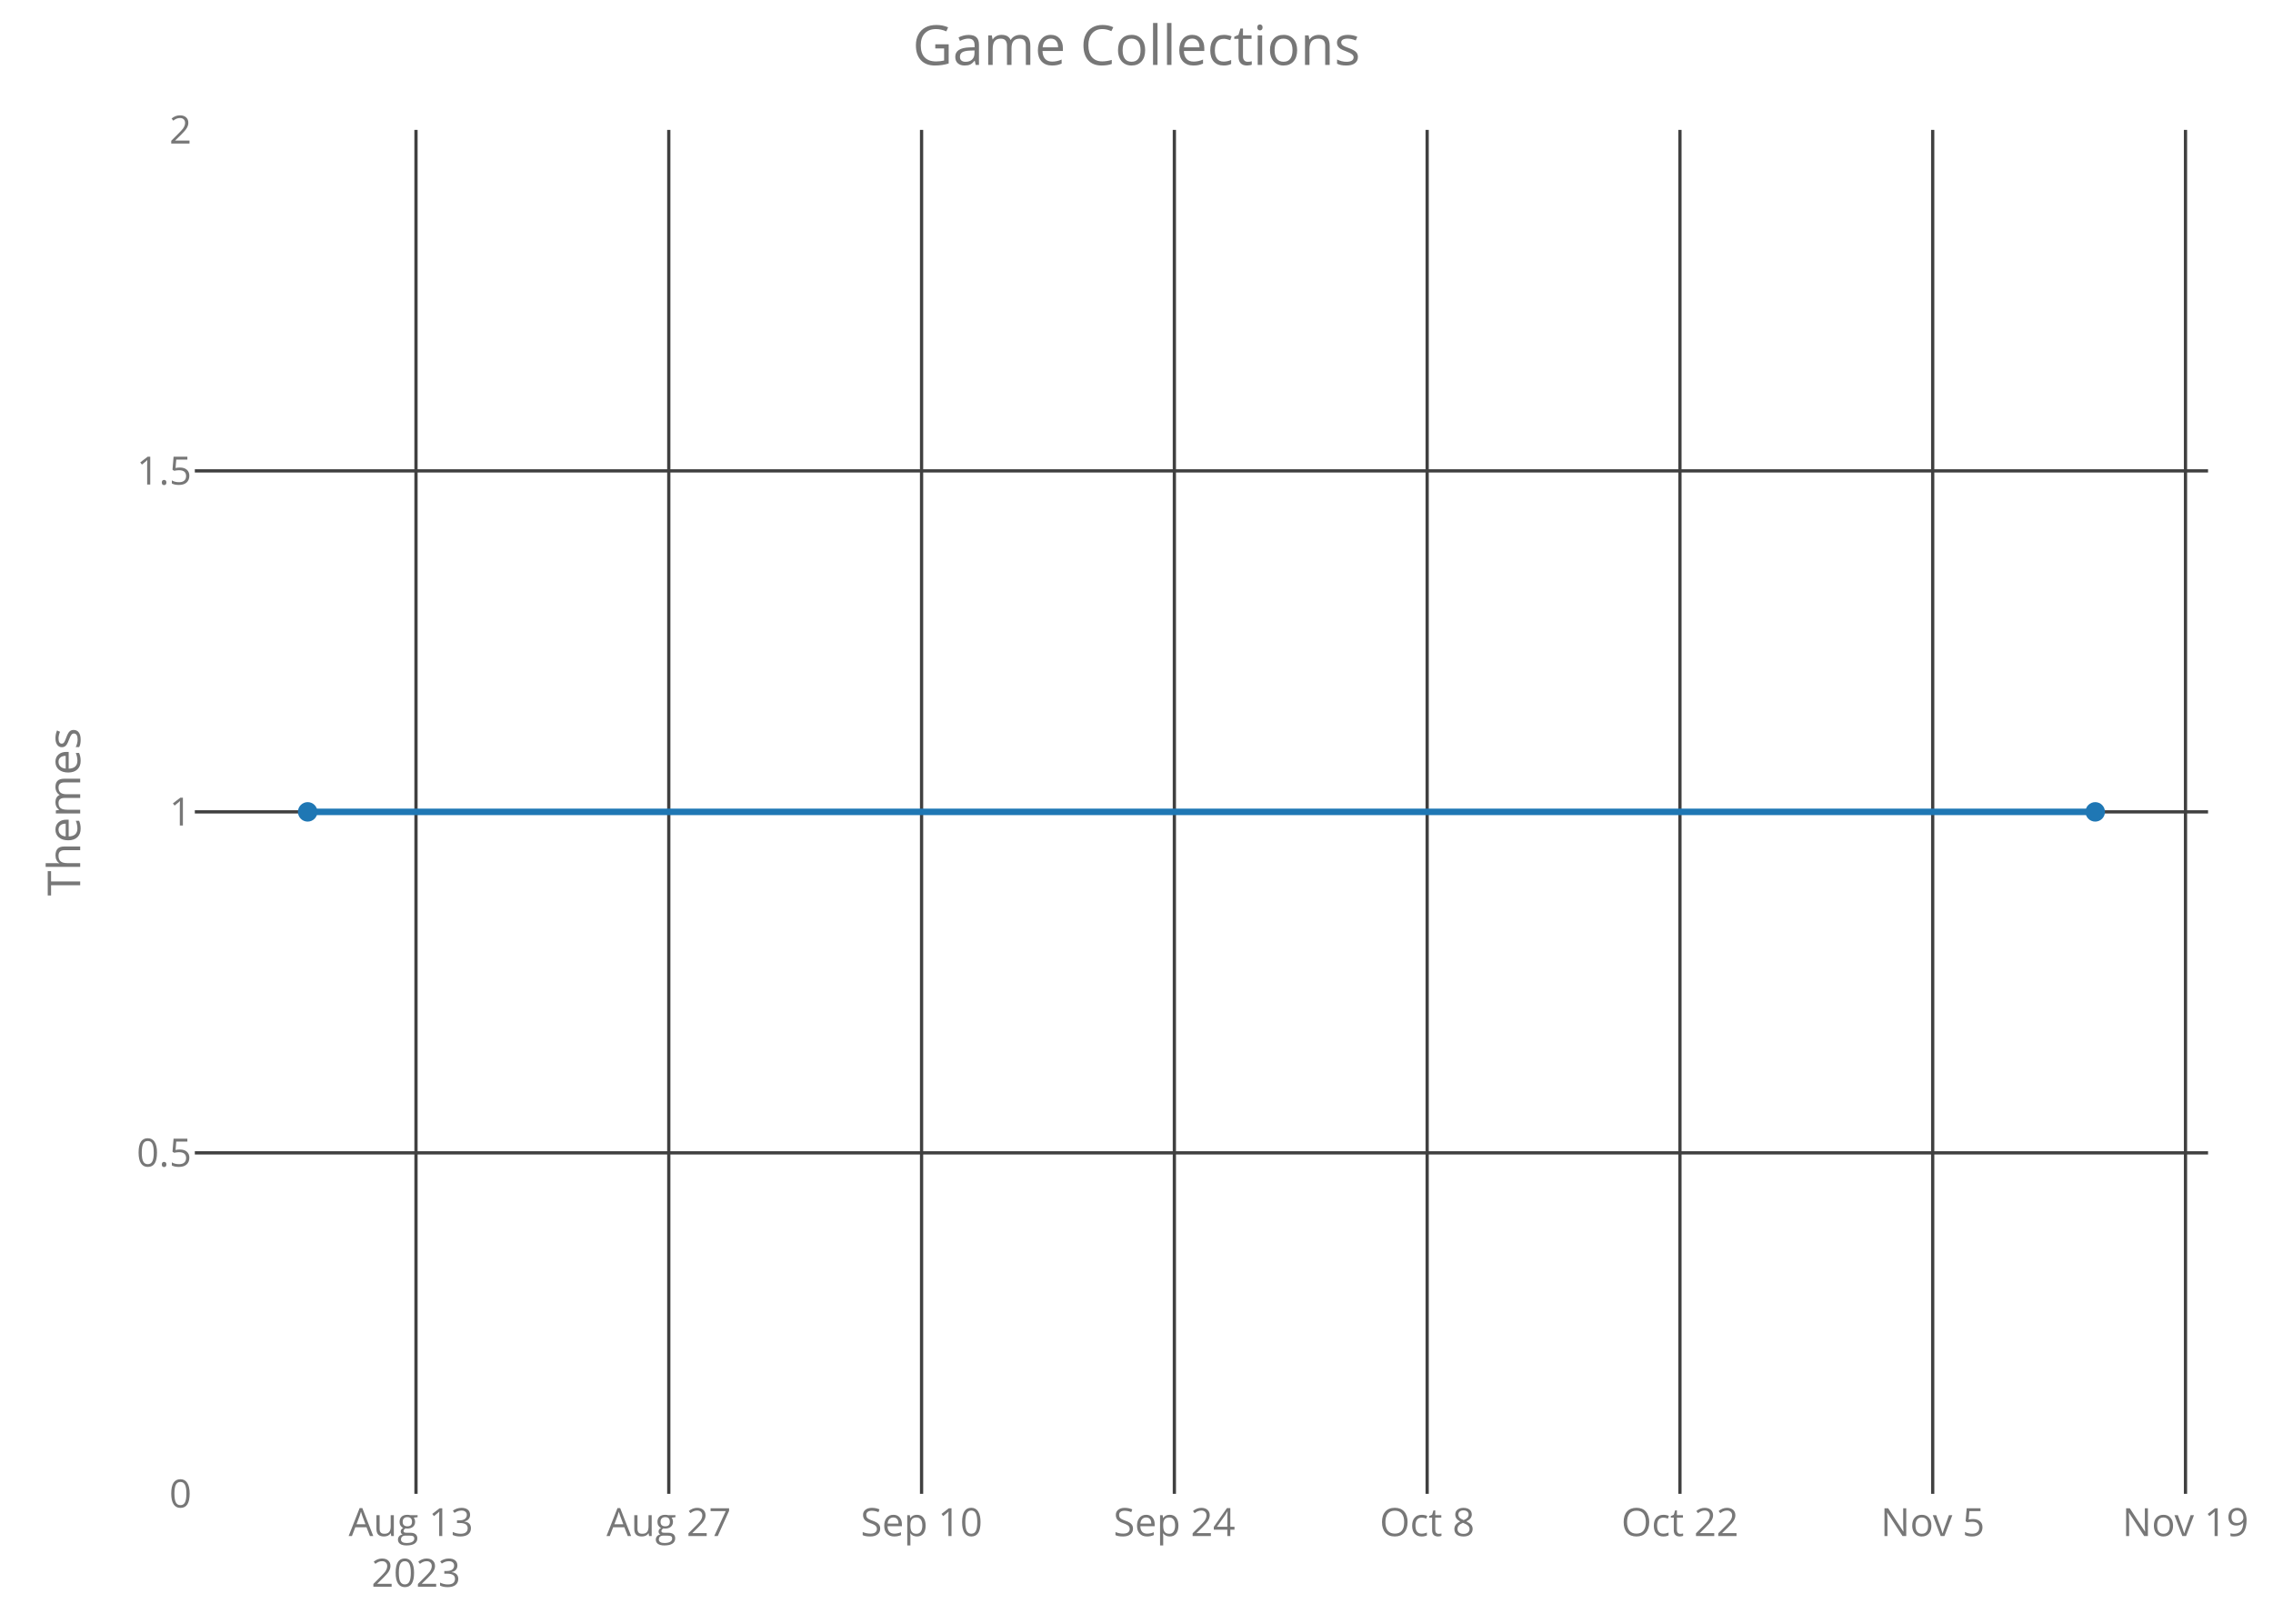
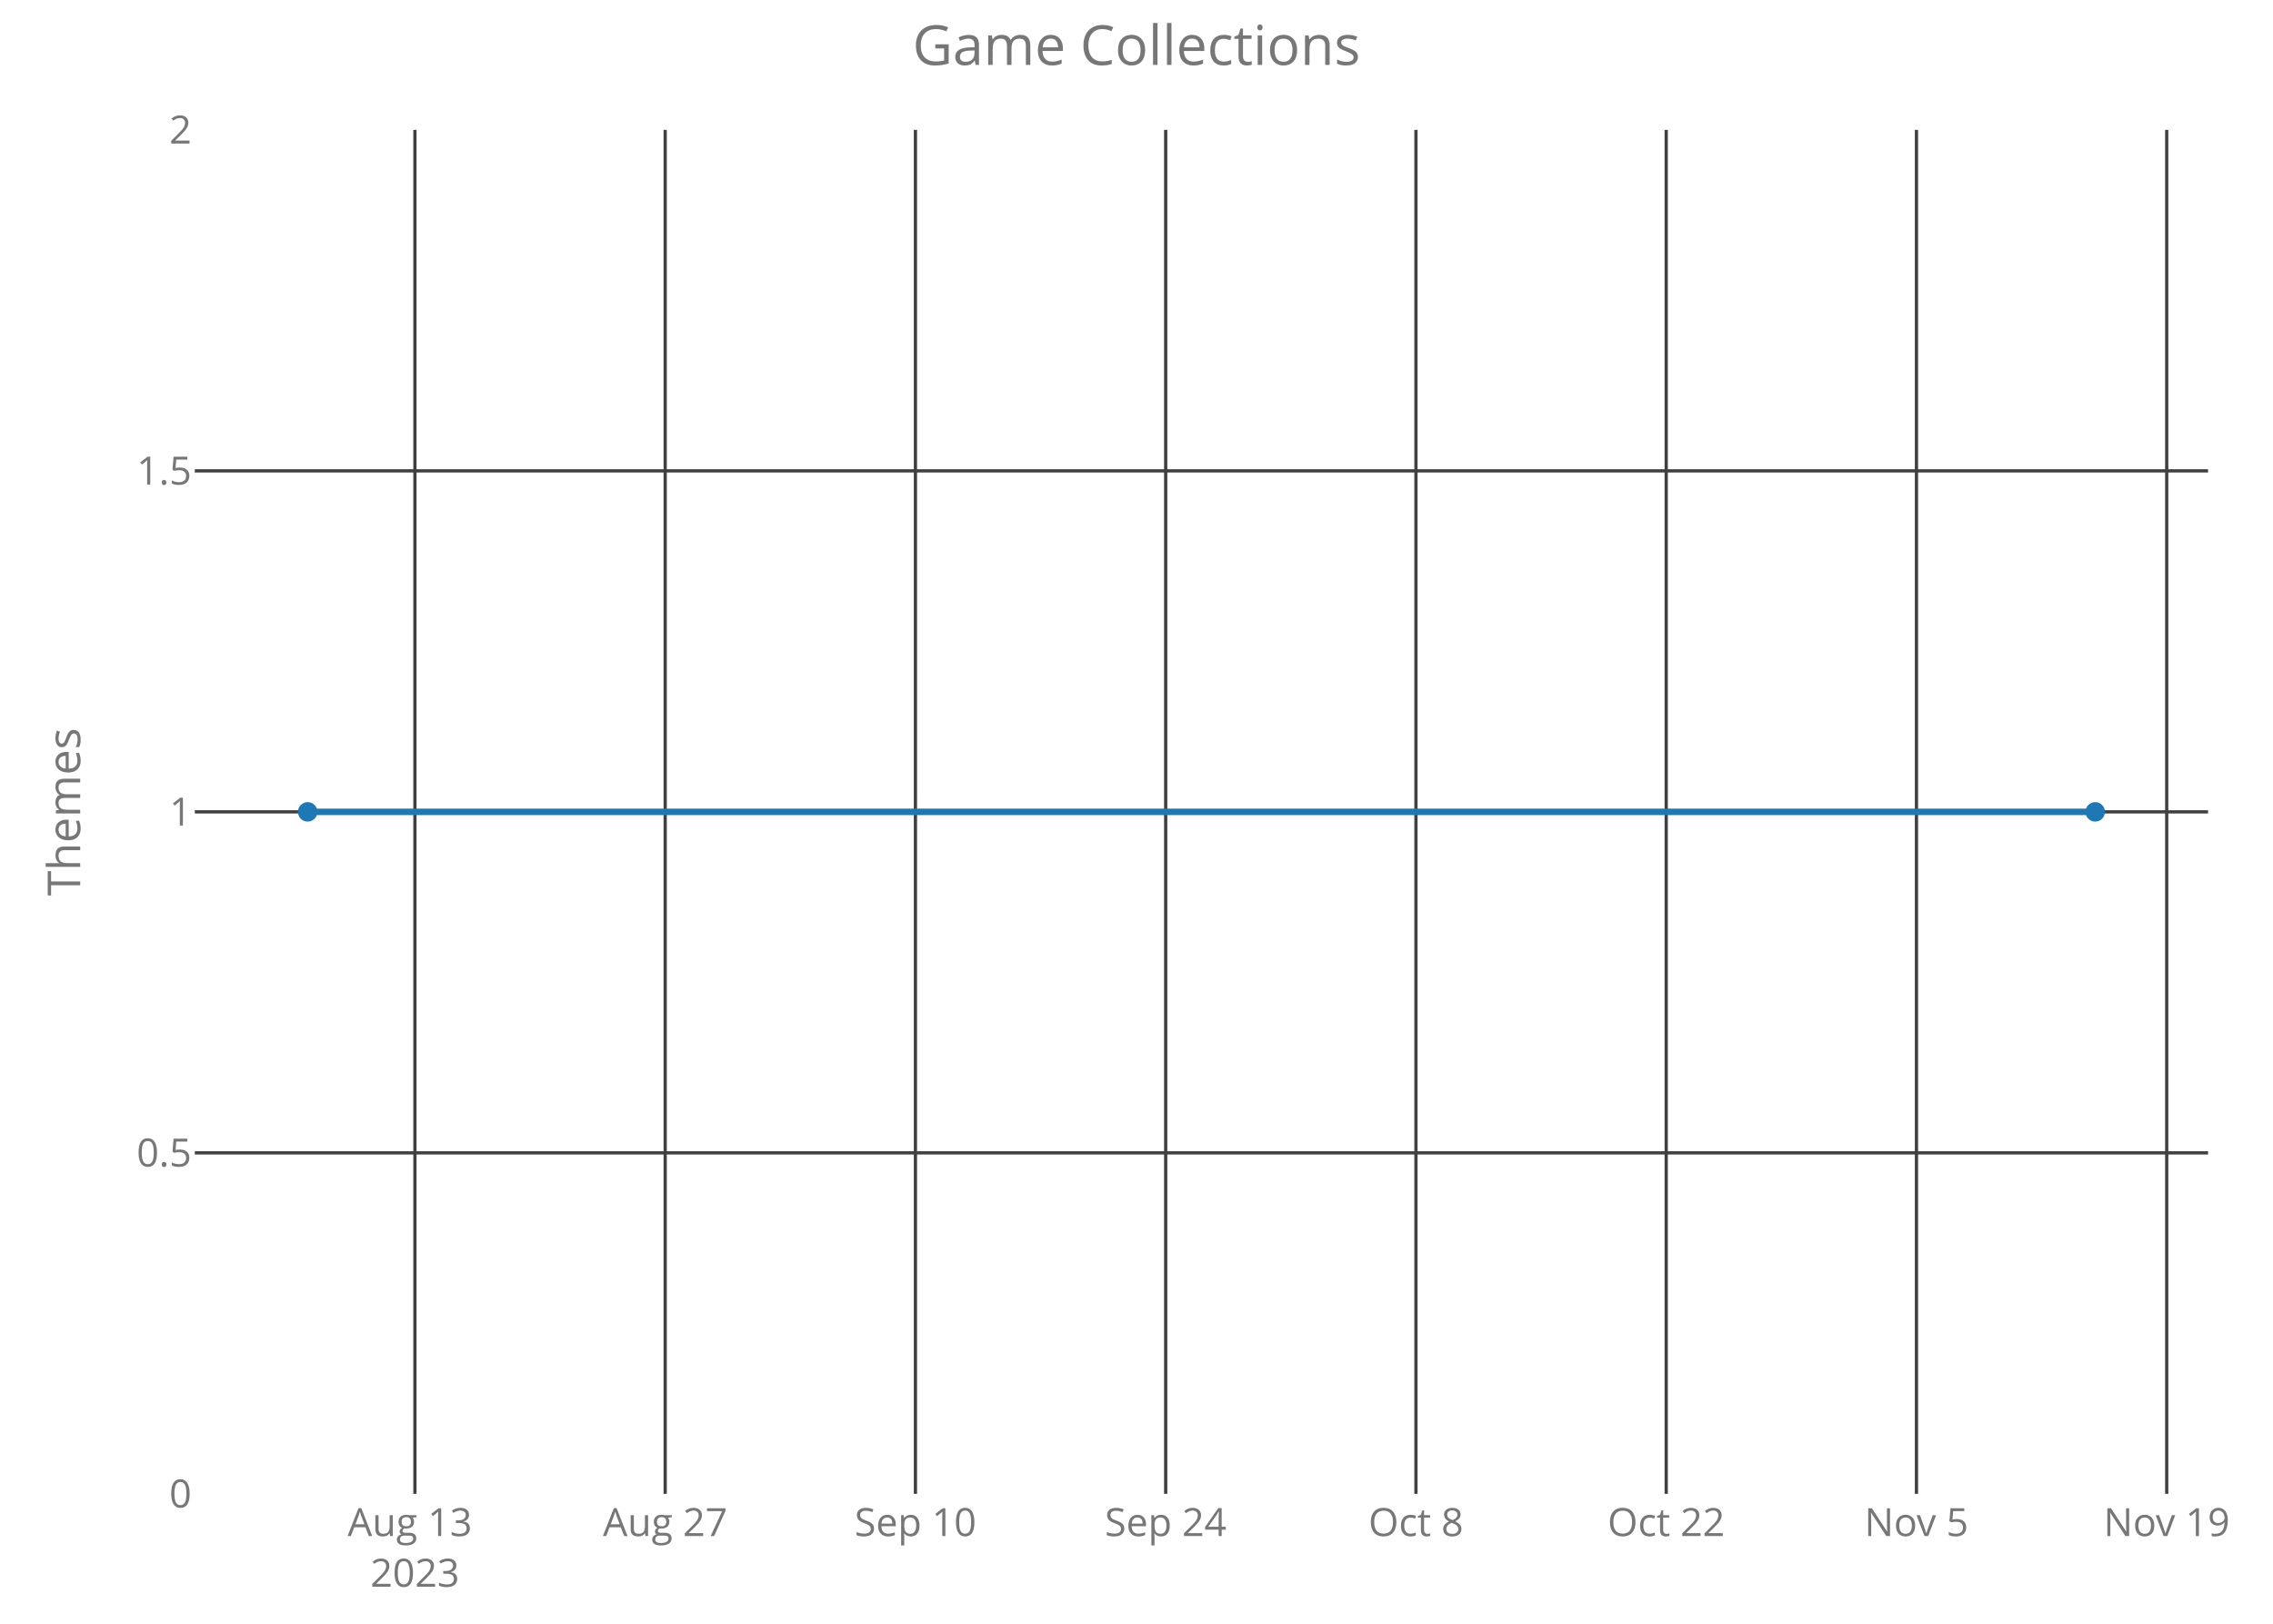
<svg xmlns="http://www.w3.org/2000/svg" class="main-svg" width="700" height="500" style="" viewBox="0 0 700 500">
  <rect x="0" y="0" width="700" height="500" style="fill: rgb(0, 0, 0); fill-opacity: 0;" />
-   <defs id="defs-7f90ef">
+   <defs id="defs-138cc8">
    <g class="clips">
-       <clipPath id="clip7f90efxyplot" class="plotclip">
+       <clipPath id="clip138cc8xyplot" class="plotclip">
        <rect width="620" height="420" />
      </clipPath>
-       <clipPath class="axesclip" id="clip7f90efx">
+       <clipPath class="axesclip" id="clip138cc8x">
        <rect x="60" y="0" width="620" height="500" />
      </clipPath>
-       <clipPath class="axesclip" id="clip7f90efy">
+       <clipPath class="axesclip" id="clip138cc8y">
        <rect x="0" y="40" width="700" height="420" />
      </clipPath>
-       <clipPath class="axesclip" id="clip7f90efxy">
+       <clipPath class="axesclip" id="clip138cc8xy">
        <rect x="60" y="40" width="620" height="420" />
      </clipPath>
    </g>
    <g class="gradients" />
  </defs>
  <g class="bglayer">
    <rect class="bg" x="60" y="40" width="620" height="420" style="fill: rgb(0, 0, 0); fill-opacity: 0; stroke-width: 0;" />
  </g>
  <g class="layer-below">
    <g class="imagelayer" />
    <g class="shapelayer" />
  </g>
  <g class="cartesianlayer">
    <g class="subplot xy">
      <g class="layer-subplot">
        <g class="shapelayer" />
        <g class="imagelayer" />
      </g>
      <g class="gridlayer">
        <g class="x">
-           <path class="xgrid crisp" transform="translate(128.11,0)" d="M0,40v420" style="stroke: rgb(64, 64, 64); stroke-opacity: 1; stroke-width: 1px;" />
-           <path class="xgrid crisp" transform="translate(205.96,0)" d="M0,40v420" style="stroke: rgb(64, 64, 64); stroke-opacity: 1; stroke-width: 1px;" />
-           <path class="xgrid crisp" transform="translate(283.81,0)" d="M0,40v420" style="stroke: rgb(64, 64, 64); stroke-opacity: 1; stroke-width: 1px;" />
-           <path class="xgrid crisp" transform="translate(361.66,0)" d="M0,40v420" style="stroke: rgb(64, 64, 64); stroke-opacity: 1; stroke-width: 1px;" />
-           <path class="xgrid crisp" transform="translate(439.51,0)" d="M0,40v420" style="stroke: rgb(64, 64, 64); stroke-opacity: 1; stroke-width: 1px;" />
-           <path class="xgrid crisp" transform="translate(517.36,0)" d="M0,40v420" style="stroke: rgb(64, 64, 64); stroke-opacity: 1; stroke-width: 1px;" />
-           <path class="xgrid crisp" transform="translate(595.2,0)" d="M0,40v420" style="stroke: rgb(64, 64, 64); stroke-opacity: 1; stroke-width: 1px;" />
-           <path class="xgrid crisp" transform="translate(673.05,0)" d="M0,40v420" style="stroke: rgb(64, 64, 64); stroke-opacity: 1; stroke-width: 1px;" />
+           <path class="xgrid crisp" transform="translate(127.78,0)" d="M0,40v420" style="stroke: rgb(64, 64, 64); stroke-opacity: 1; stroke-width: 1px;" />
+           <path class="xgrid crisp" transform="translate(204.85,0)" d="M0,40v420" style="stroke: rgb(64, 64, 64); stroke-opacity: 1; stroke-width: 1px;" />
+           <path class="xgrid crisp" transform="translate(281.92,0)" d="M0,40v420" style="stroke: rgb(64, 64, 64); stroke-opacity: 1; stroke-width: 1px;" />
+           <path class="xgrid crisp" transform="translate(358.99,0)" d="M0,40v420" style="stroke: rgb(64, 64, 64); stroke-opacity: 1; stroke-width: 1px;" />
+           <path class="xgrid crisp" transform="translate(436.06,0)" d="M0,40v420" style="stroke: rgb(64, 64, 64); stroke-opacity: 1; stroke-width: 1px;" />
+           <path class="xgrid crisp" transform="translate(513.13,0)" d="M0,40v420" style="stroke: rgb(64, 64, 64); stroke-opacity: 1; stroke-width: 1px;" />
+           <path class="xgrid crisp" transform="translate(590.2,0)" d="M0,40v420" style="stroke: rgb(64, 64, 64); stroke-opacity: 1; stroke-width: 1px;" />
+           <path class="xgrid crisp" transform="translate(667.27,0)" d="M0,40v420" style="stroke: rgb(64, 64, 64); stroke-opacity: 1; stroke-width: 1px;" />
        </g>
        <g class="y">
          <path class="ygrid crisp" transform="translate(0,355)" d="M60,0h620" style="stroke: rgb(64, 64, 64); stroke-opacity: 1; stroke-width: 1px;" />
          <path class="ygrid crisp" transform="translate(0,250)" d="M60,0h620" style="stroke: rgb(64, 64, 64); stroke-opacity: 1; stroke-width: 1px;" />
          <path class="ygrid crisp" transform="translate(0,145)" d="M60,0h620" style="stroke: rgb(64, 64, 64); stroke-opacity: 1; stroke-width: 1px;" />
        </g>
      </g>
      <g class="zerolinelayer" />
      <path class="xlines-below crisp" d="M0,0" style="fill: none;" />
      <path class="ylines-below crisp" d="M0,0" style="fill: none;" />
      <g class="overlines-below" />
      <g class="xaxislayer-below">
        <g class="xtick">
-           <text text-anchor="middle" x="0" y="473" transform="translate(128.11,0)" style="font-family: 'Open Sans'; font-size: 12px; fill: rgb(119, 119, 119); fill-opacity: 1; white-space: pre;">
+           <text text-anchor="middle" x="0" y="473" transform="translate(127.78,0)" style="font-family: 'Open Sans'; font-size: 12px; fill: rgb(119, 119, 119); fill-opacity: 1; white-space: pre;">
            <tspan class="line" dy="0em" x="0" y="473">Aug 13</tspan>
            <tspan class="line" dy="1.3em" x="0" y="473">2023</tspan>
          </text>
        </g>
        <g class="xtick">
-           <text text-anchor="middle" x="0" y="473" transform="translate(205.96,0)" style="font-family: 'Open Sans'; font-size: 12px; fill: rgb(119, 119, 119); fill-opacity: 1; white-space: pre;">Aug 27</text>
+           <text text-anchor="middle" x="0" y="473" transform="translate(204.85,0)" style="font-family: 'Open Sans'; font-size: 12px; fill: rgb(119, 119, 119); fill-opacity: 1; white-space: pre;">Aug 27</text>
        </g>
        <g class="xtick">
-           <text text-anchor="middle" x="0" y="473" transform="translate(283.81,0)" style="font-family: 'Open Sans'; font-size: 12px; fill: rgb(119, 119, 119); fill-opacity: 1; white-space: pre;">Sep 10</text>
+           <text text-anchor="middle" x="0" y="473" transform="translate(281.92,0)" style="font-family: 'Open Sans'; font-size: 12px; fill: rgb(119, 119, 119); fill-opacity: 1; white-space: pre;">Sep 10</text>
        </g>
        <g class="xtick">
-           <text text-anchor="middle" x="0" y="473" transform="translate(361.66,0)" style="font-family: 'Open Sans'; font-size: 12px; fill: rgb(119, 119, 119); fill-opacity: 1; white-space: pre;">Sep 24</text>
+           <text text-anchor="middle" x="0" y="473" transform="translate(358.99,0)" style="font-family: 'Open Sans'; font-size: 12px; fill: rgb(119, 119, 119); fill-opacity: 1; white-space: pre;">Sep 24</text>
        </g>
        <g class="xtick">
-           <text text-anchor="middle" x="0" y="473" transform="translate(439.51,0)" style="font-family: 'Open Sans'; font-size: 12px; fill: rgb(119, 119, 119); fill-opacity: 1; white-space: pre;">Oct 8</text>
+           <text text-anchor="middle" x="0" y="473" transform="translate(436.06,0)" style="font-family: 'Open Sans'; font-size: 12px; fill: rgb(119, 119, 119); fill-opacity: 1; white-space: pre;">Oct 8</text>
        </g>
        <g class="xtick">
-           <text text-anchor="middle" x="0" y="473" transform="translate(517.36,0)" style="font-family: 'Open Sans'; font-size: 12px; fill: rgb(119, 119, 119); fill-opacity: 1; white-space: pre;">Oct 22</text>
+           <text text-anchor="middle" x="0" y="473" transform="translate(513.13,0)" style="font-family: 'Open Sans'; font-size: 12px; fill: rgb(119, 119, 119); fill-opacity: 1; white-space: pre;">Oct 22</text>
        </g>
        <g class="xtick">
-           <text text-anchor="middle" x="0" y="473" transform="translate(595.2,0)" style="font-family: 'Open Sans'; font-size: 12px; fill: rgb(119, 119, 119); fill-opacity: 1; white-space: pre;">Nov 5</text>
+           <text text-anchor="middle" x="0" y="473" transform="translate(590.2,0)" style="font-family: 'Open Sans'; font-size: 12px; fill: rgb(119, 119, 119); fill-opacity: 1; white-space: pre;">Nov 5</text>
        </g>
        <g class="xtick">
-           <text text-anchor="middle" x="0" y="473" transform="translate(673.05,0)" style="font-family: 'Open Sans'; font-size: 12px; fill: rgb(119, 119, 119); fill-opacity: 1; white-space: pre;">Nov 19</text>
+           <text text-anchor="middle" x="0" y="473" transform="translate(667.27,0)" style="font-family: 'Open Sans'; font-size: 12px; fill: rgb(119, 119, 119); fill-opacity: 1; white-space: pre;">Nov 19</text>
        </g>
      </g>
      <g class="yaxislayer-below">
        <g class="ytick">
          <text text-anchor="end" x="59" y="4.2" transform="translate(0,460)" style="font-family: 'Open Sans'; font-size: 12px; fill: rgb(119, 119, 119); fill-opacity: 1; white-space: pre;">0</text>
        </g>
        <g class="ytick">
          <text text-anchor="end" x="59" y="4.2" transform="translate(0,355)" style="font-family: 'Open Sans'; font-size: 12px; fill: rgb(119, 119, 119); fill-opacity: 1; white-space: pre;">0.5</text>
        </g>
        <g class="ytick">
          <text text-anchor="end" x="59" y="4.2" transform="translate(0,250)" style="font-family: 'Open Sans'; font-size: 12px; fill: rgb(119, 119, 119); fill-opacity: 1; white-space: pre;">1</text>
        </g>
        <g class="ytick">
          <text text-anchor="end" x="59" y="4.2" transform="translate(0,145)" style="font-family: 'Open Sans'; font-size: 12px; fill: rgb(119, 119, 119); fill-opacity: 1; white-space: pre;">1.5</text>
        </g>
        <g class="ytick">
          <text text-anchor="end" x="59" y="4.2" transform="translate(0,40)" style="font-family: 'Open Sans'; font-size: 12px; fill: rgb(119, 119, 119); fill-opacity: 1; white-space: pre;">2</text>
        </g>
      </g>
      <g class="overaxes-below" />
-       <g class="plot" transform="translate(60,40)" clip-path="url('#clip7f90efxyplot')">
+       <g class="plot" transform="translate(60,40)" clip-path="url('#clip138cc8xyplot')">
        <g class="scatterlayer mlayer">
-           <g class="trace scatter tracef0ce61" style="stroke-miterlimit: 2; opacity: 1;">
+           <g class="trace scatter trace9d3384" style="stroke-miterlimit: 2; opacity: 1;">
            <g class="fills" />
            <g class="errorbars" />
            <g class="lines">
              <path class="js-line" d="M34.75,210L585.25,210" style="vector-effect: non-scaling-stroke; fill: none; stroke: rgb(31, 119, 180); stroke-opacity: 1; stroke-width: 2px; opacity: 1;" />
            </g>
            <g class="points">
              <path class="point" transform="translate(34.75,210)" d="M3,0A3,3 0 1,1 0,-3A3,3 0 0,1 3,0Z" style="opacity: 1; stroke-width: 0px; fill: rgb(31, 119, 180); fill-opacity: 1;" />
              <path class="point" transform="translate(585.25,210)" d="M3,0A3,3 0 1,1 0,-3A3,3 0 0,1 3,0Z" style="opacity: 1; stroke-width: 0px; fill: rgb(31, 119, 180); fill-opacity: 1;" />
            </g>
            <g class="text" />
          </g>
        </g>
      </g>
      <g class="overplot" />
      <path class="xlines-above" />
      <path class="ylines-above" />
      <g class="overlines-above" />
      <g class="xaxislayer-above" />
      <g class="yaxislayer-above" />
      <g class="overaxes-above" />
    </g>
  </g>
  <g class="polarlayer" />
  <g class="ternarylayer" />
  <g class="geolayer" />
  <g class="funnelarealayer" />
  <g class="pielayer" />
  <g class="treemaplayer" />
  <g class="sunburstlayer" />
  <g class="glimages" />
-   <defs id="topdefs-7f90ef">
+   <defs id="topdefs-138cc8">
    <g class="clips" />
  </defs>
  <g class="layer-above">
    <g class="imagelayer" />
    <g class="shapelayer" />
  </g>
  <g class="infolayer">
    <g class="g-gtitle">
      <text class="gtitle" x="350" y="20" text-anchor="middle" dy="0em" style="font-family: 'Open Sans'; font-size: 17px; fill: rgb(119, 119, 119); opacity: 1; font-weight: normal; white-space: pre;">Game Collections</text>
    </g>
    <g class="g-xtitle" />
    <g class="g-ytitle">
      <text class="ytitle" transform="rotate(-90,24.7,250)" x="24.7" y="250" text-anchor="middle" style="font-family: 'Open Sans'; font-size: 14px; fill: rgb(119, 119, 119); opacity: 1; font-weight: normal; white-space: pre;">Themes</text>
    </g>
  </g>
</svg>
